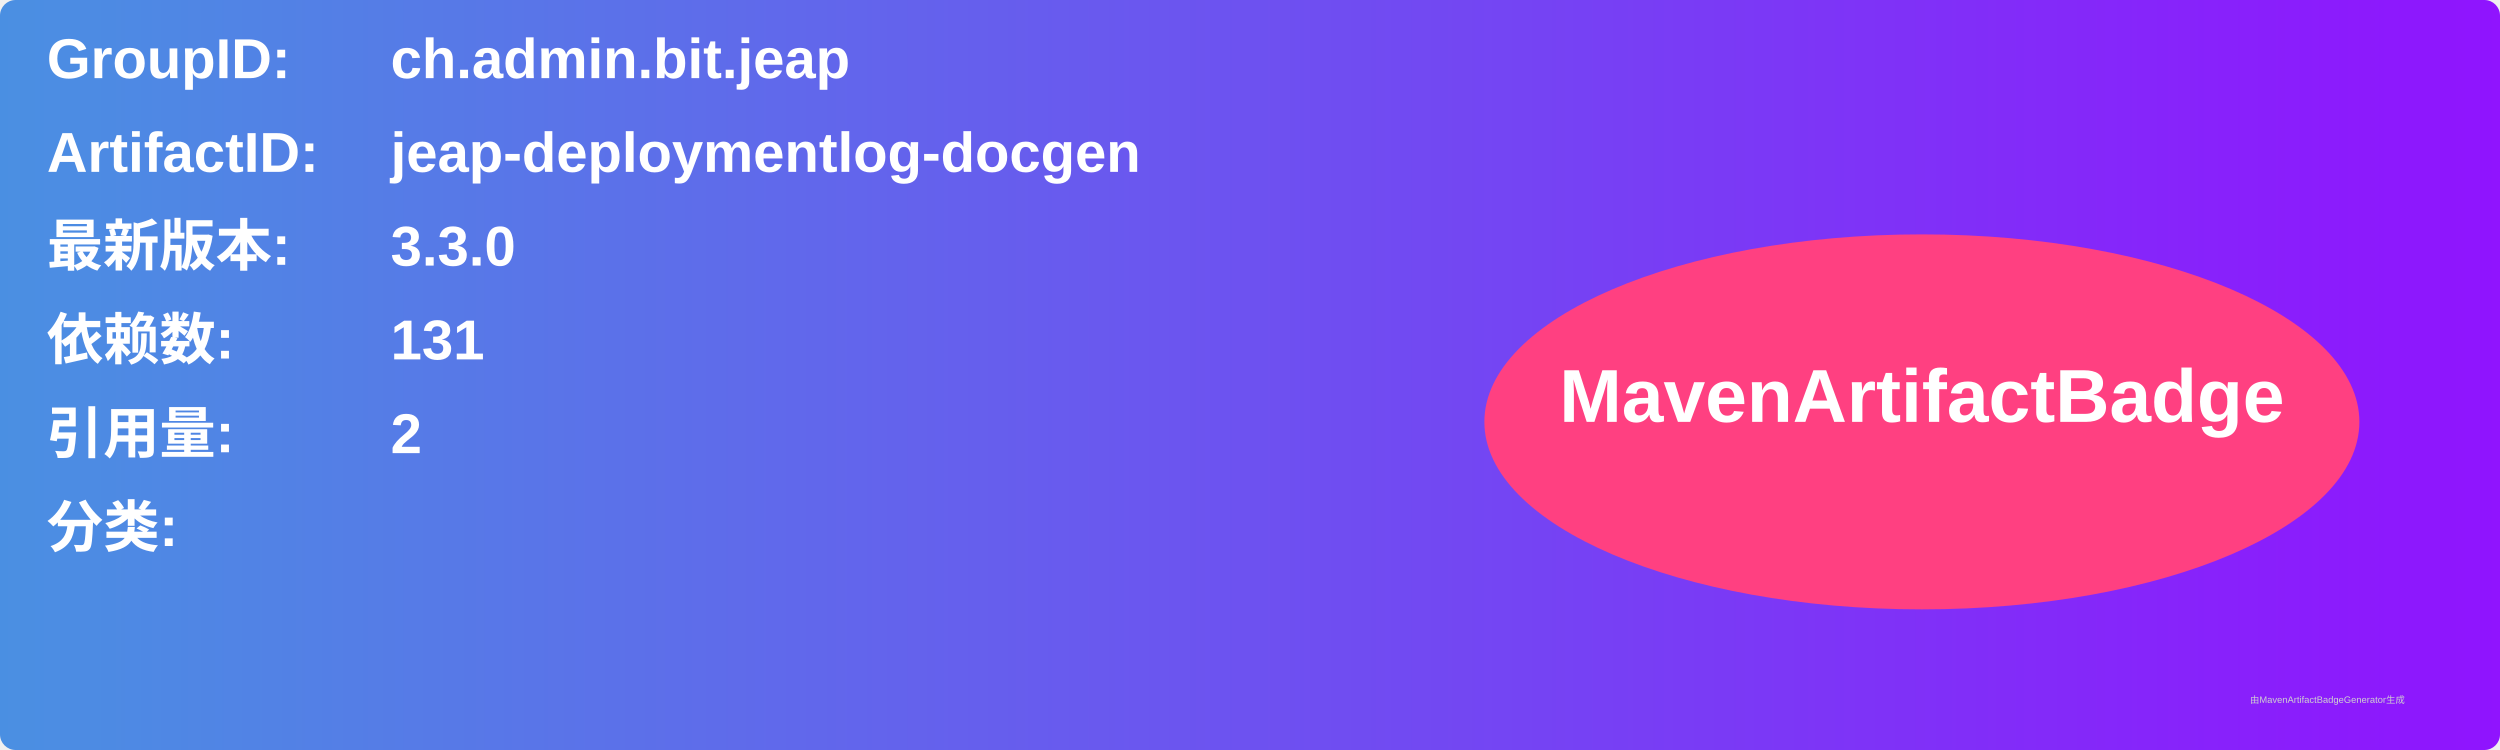
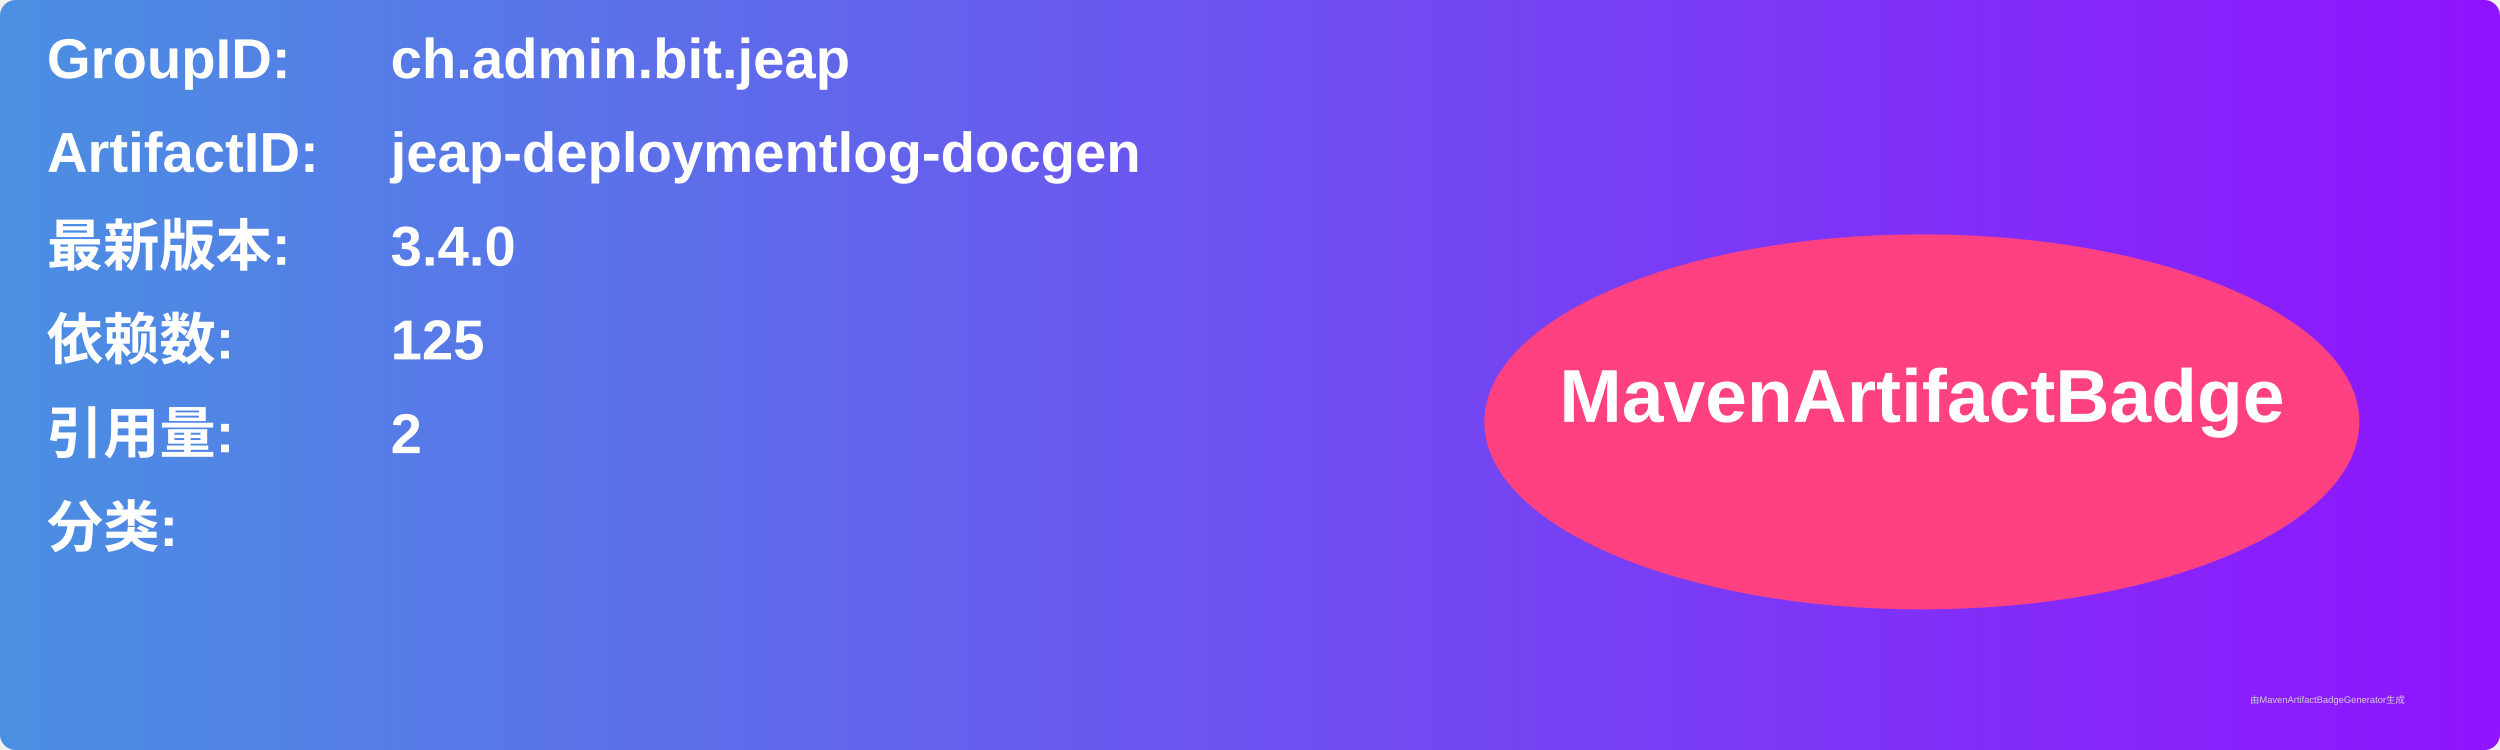
<svg xmlns="http://www.w3.org/2000/svg" width="800" height="240" viewBox="0 0 800 240">
  <linearGradient id="grad" x1="0%" y1="0%" x2="100%" y2="0%">
    <stop offset="0%" stop-color="#4a90e2" />
    <stop offset="100%" stop-color="#9013fe" />
  </linearGradient>
  <rect width="100%" height="100%" rx="5" ry="5" fill="url(#grad)" />
  <g transform="translate(15, 15)">
    <text x="0" y="10" font-family="Arial" font-size="18" fill="white" font-weight="bold" width="260">GroupID:</text>
    <text x="110" y="10" font-family="Arial" font-size="18" fill="white" font-weight="bold" width="460">ch.admin.bit.jeap</text>
    <text x="0" y="40" font-family="Arial" font-size="18" fill="white" font-weight="bold" width="260">ArtifactID:</text>
    <text x="110" y="40" font-family="Arial" font-size="18" fill="white" font-weight="bold" width="460">jeap-deploymentlog-docgen</text>
    <text x="0" y="70" font-family="Arial" font-size="18" fill="white" font-weight="bold">最新版本:</text>
    <text x="110" y="70" font-family="Arial" font-size="18" fill="white" font-weight="bold">
-       <tspan font-weight="bold">3.3.0</tspan>
+       <tspan font-weight="bold">3.4.0</tspan>
    </text>
    <text x="0" y="100" font-family="Arial" font-size="18" fill="white" font-weight="bold">依赖数: </text>
    <text x="110" y="100" font-family="Arial" font-size="18" fill="white">
-       <tspan font-weight="bold">131</tspan>
+       <tspan font-weight="bold">125</tspan>
    </text>
    <text x="0" y="130" font-family="Arial" font-size="18" fill="white" font-weight="bold">引用量: </text>
    <text x="110" y="130" font-family="Arial" font-size="18" fill="white">
      <tspan font-weight="bold">2</tspan>
    </text>
    <text x="0" y="160" font-family="Arial" font-size="18" fill="white" font-weight="bold">分类:</text>
    <text x="10" y="190" font-family="Arial" font-size="10" fill="white">
      <tspan font-weight="bold" />
    </text>
    <ellipse cx="600" cy="120" rx="140" ry="60" fill="#ff4081" />
    <text x="600" y="120" text-anchor="middle" font-family="Arial" font-size="24" fill="white" font-weight="bold">MavenArtifactBadge</text>
  </g>
  <text x="720" y="225" font-family="Arial" font-size="3" fill="#d0d0d0">由MavenArtifactBadgeGenerator生成</text>
</svg>
